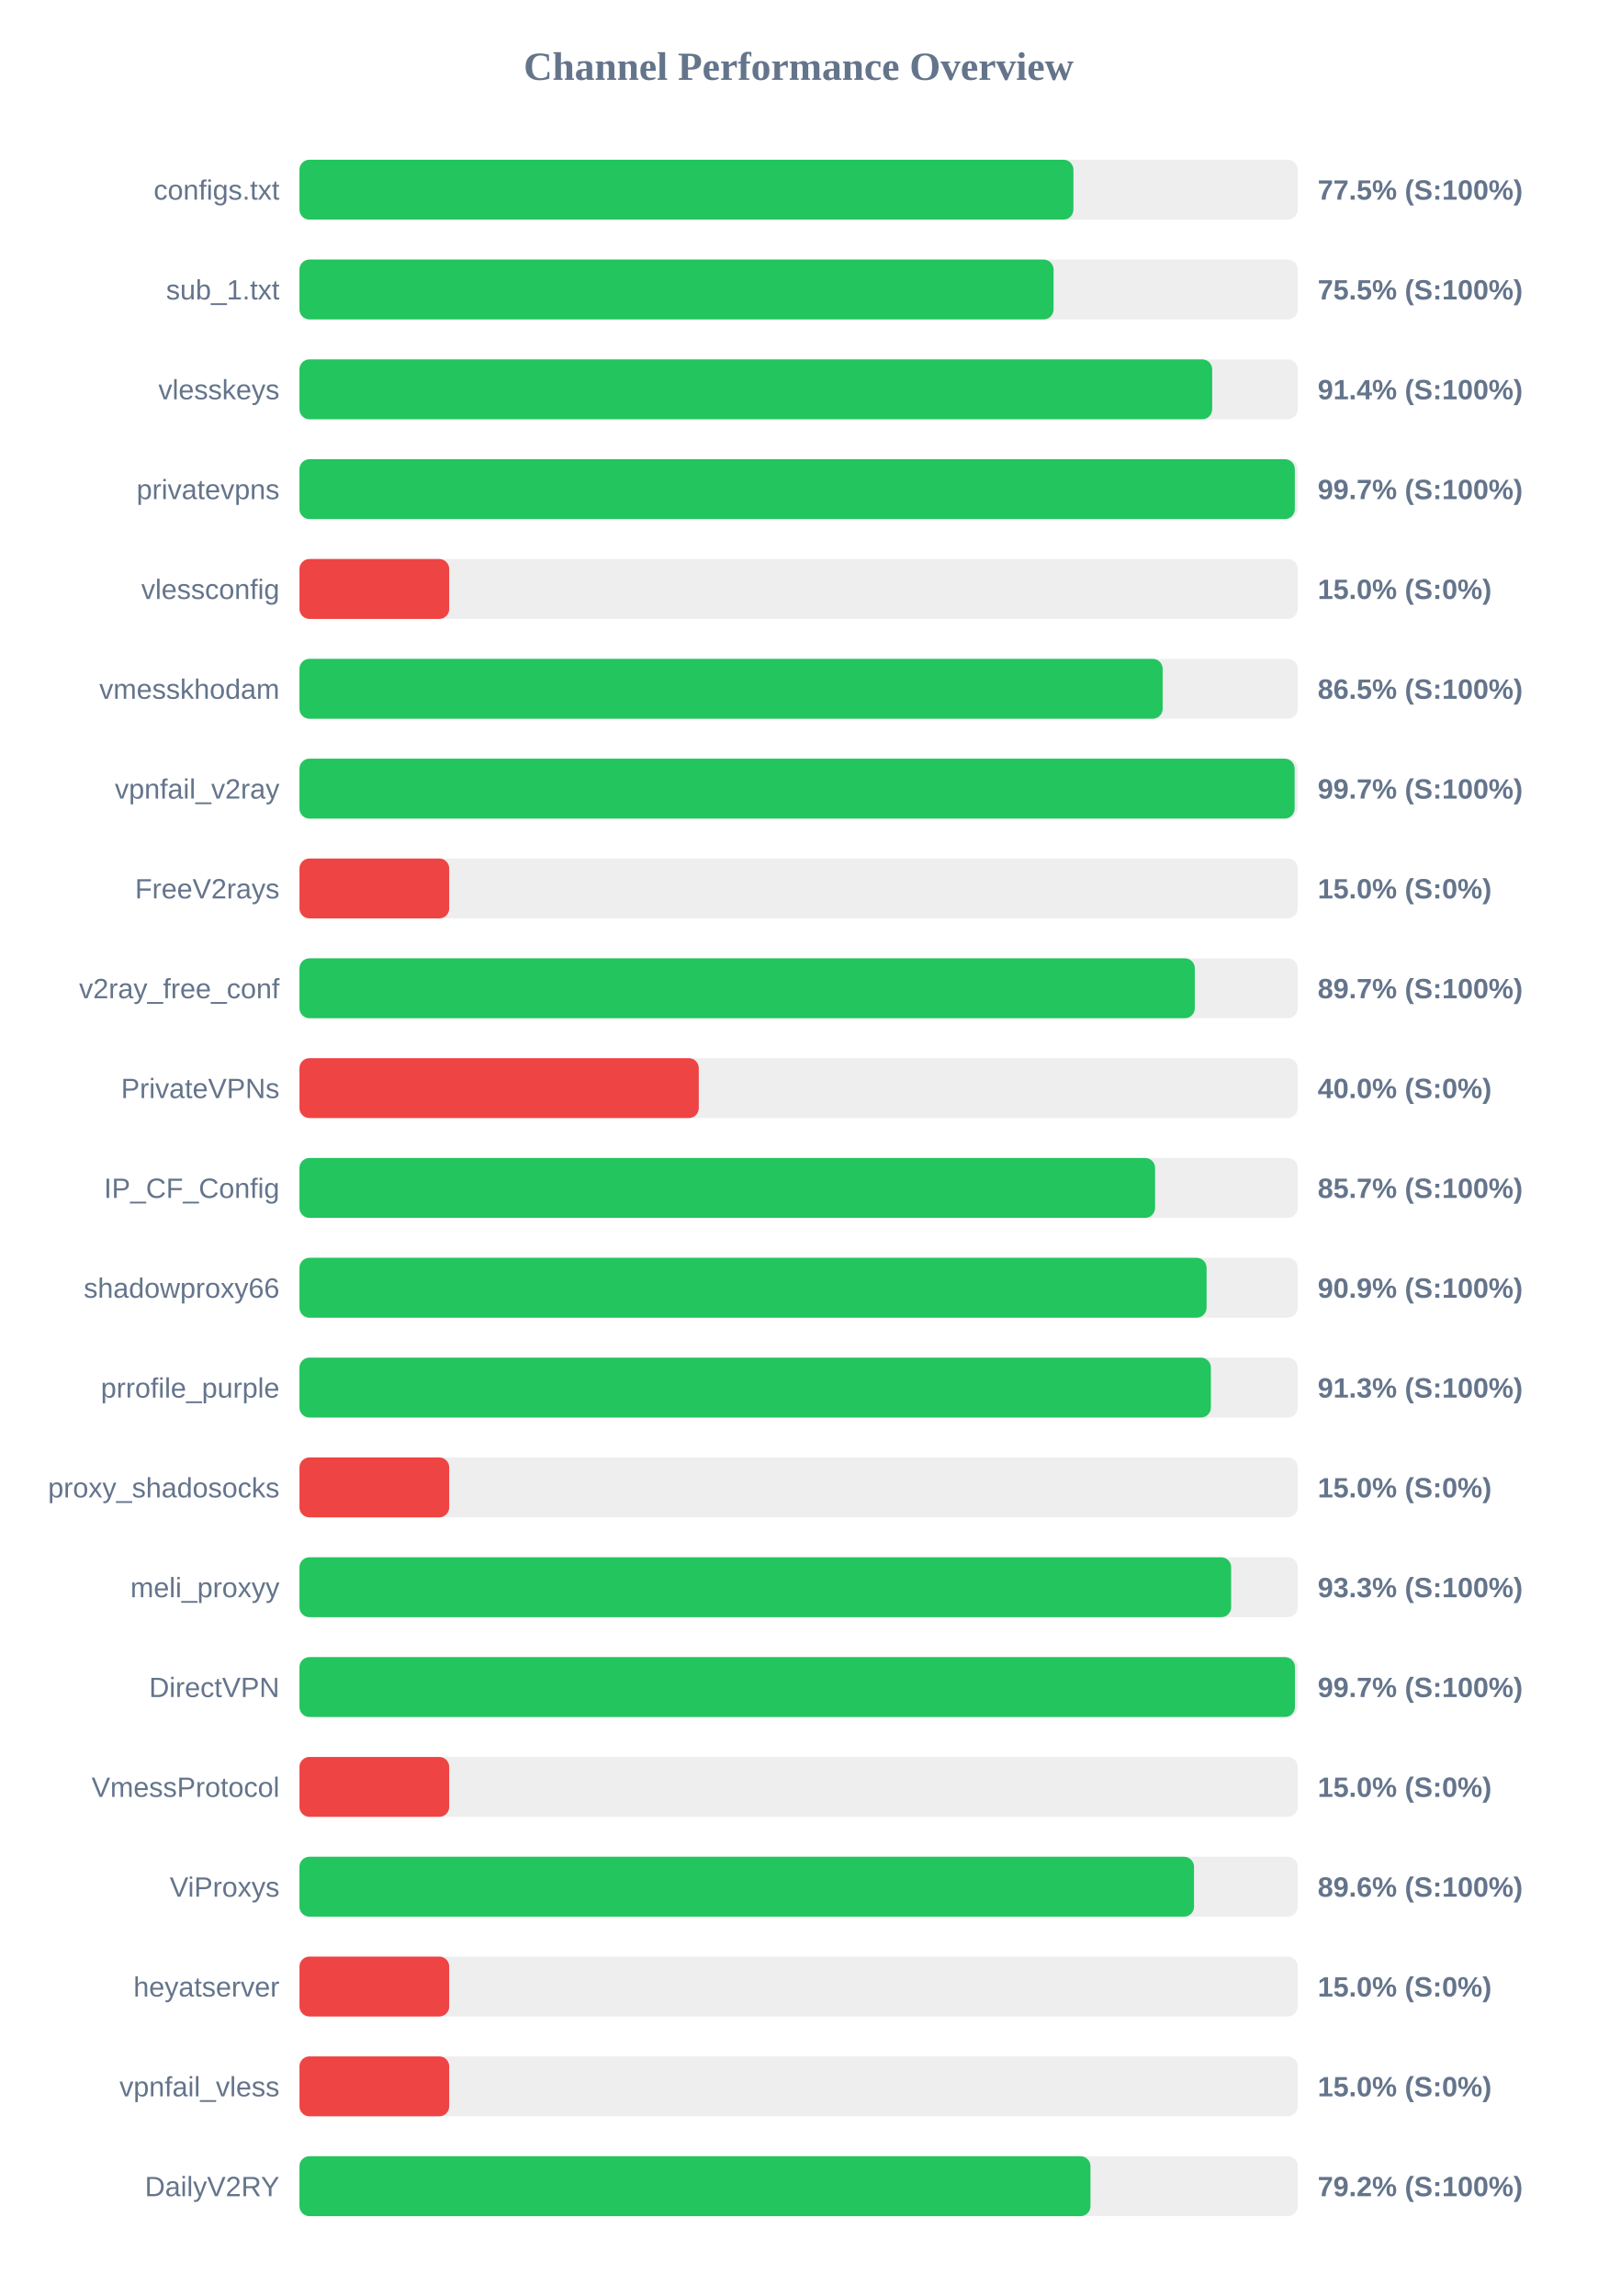
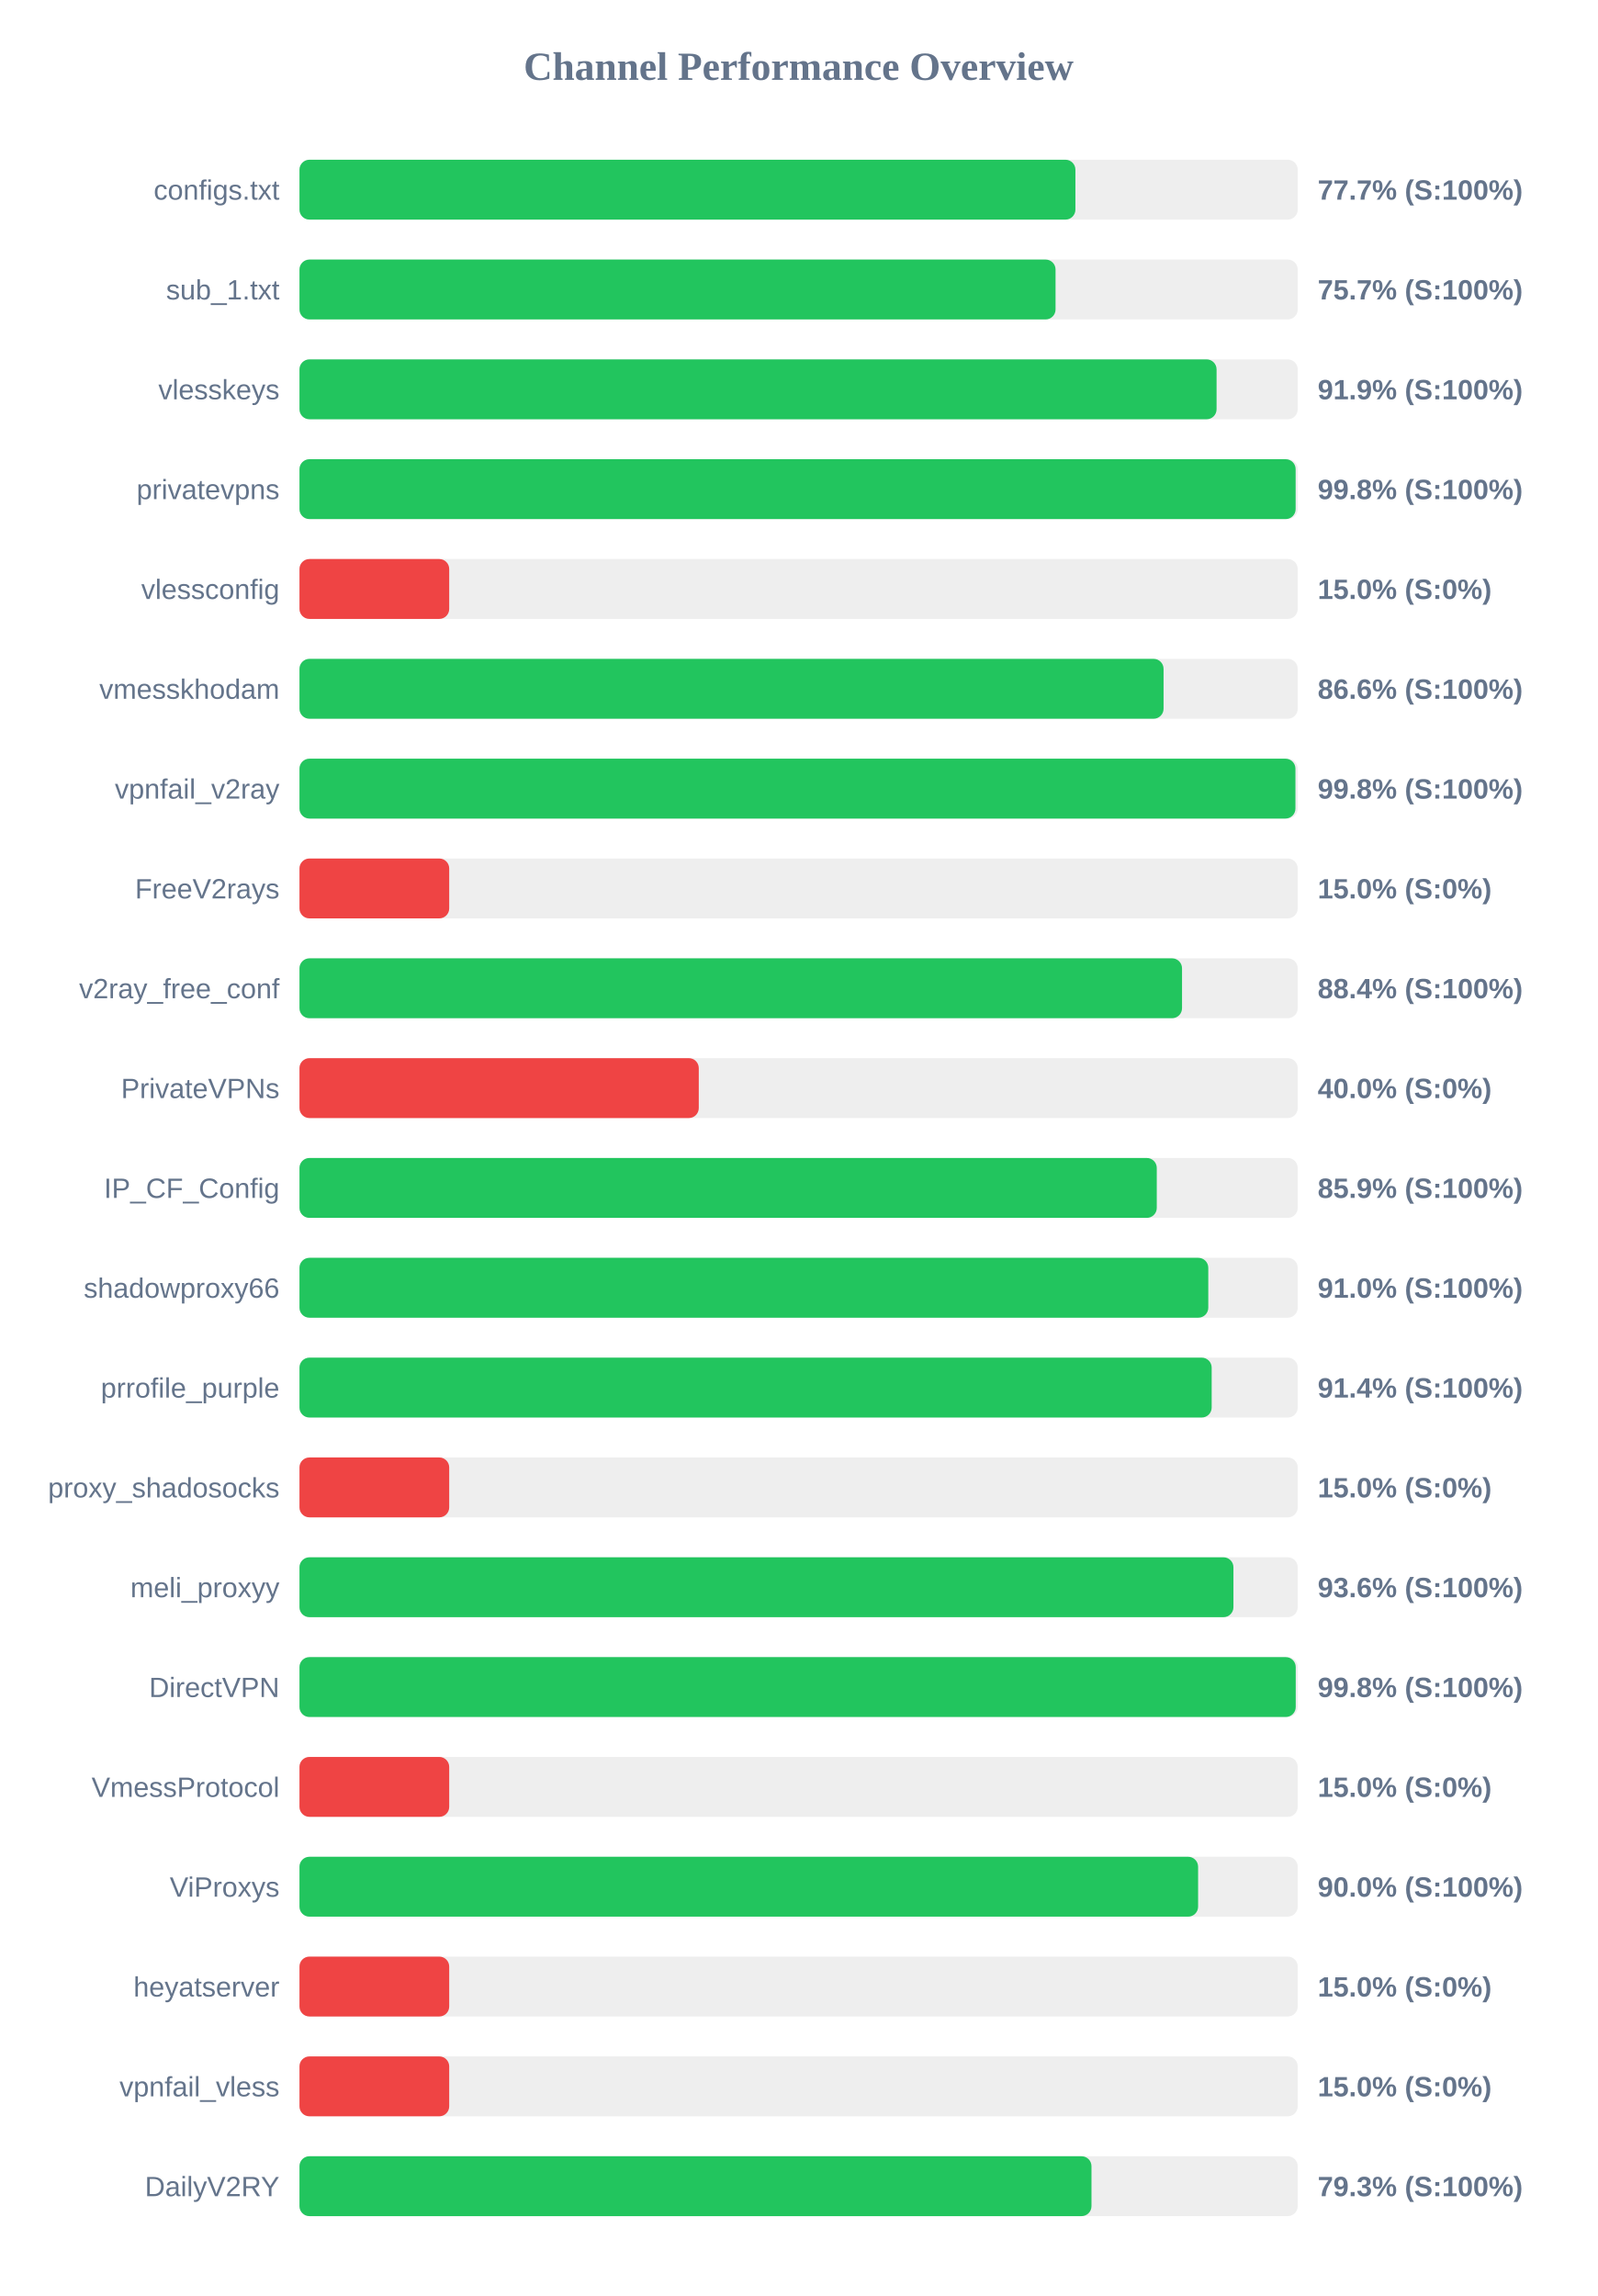
<svg xmlns="http://www.w3.org/2000/svg" width="800" height="1150" version="1.1">
  <style>
        .row { font: 14px Arial; fill: #64748b; }
        .score { font: bold 14px Arial; fill: #64748b; }
    </style>
  <text x="400" y="40" text-anchor="middle" font-size="20px" font-weight="bold" fill="#64748b">Channel Performance Overview</text>
  <rect x="150" y="80" width="500" height="30" fill="#eee" rx="5" />
-   <rect x="150" y="80" width="387.65" height="30" fill="#22c55e" rx="5" />
+   <rect x="150" y="80" width="388.65" height="30" fill="#22c55e" rx="5" />
  <text x="140" y="100" text-anchor="end" class="row">configs.txt</text>
-   <text x="660" y="100" text-anchor="start" class="score">77.5% (S:100%)</text>
+   <text x="660" y="100" text-anchor="start" class="score">77.7% (S:100%)</text>
  <rect x="150" y="130" width="500" height="30" fill="#eee" rx="5" />
-   <rect x="150" y="130" width="377.7" height="30" fill="#22c55e" rx="5" />
+   <rect x="150" y="130" width="378.7" height="30" fill="#22c55e" rx="5" />
  <text x="140" y="150" text-anchor="end" class="row">sub_1.txt</text>
-   <text x="660" y="150" text-anchor="start" class="score">75.5% (S:100%)</text>
+   <text x="660" y="150" text-anchor="start" class="score">75.7% (S:100%)</text>
  <rect x="150" y="180" width="500" height="30" fill="#eee" rx="5" />
-   <rect x="150" y="180" width="457.15" height="30" fill="#22c55e" rx="5" />
+   <rect x="150" y="180" width="459.35" height="30" fill="#22c55e" rx="5" />
  <text x="140" y="200" text-anchor="end" class="row">vlesskeys</text>
-   <text x="660" y="200" text-anchor="start" class="score">91.4% (S:100%)</text>
+   <text x="660" y="200" text-anchor="start" class="score">91.9% (S:100%)</text>
  <rect x="150" y="230" width="500" height="30" fill="#eee" rx="5" />
-   <rect x="150" y="230" width="498.55" height="30" fill="#22c55e" rx="5" />
+   <rect x="150" y="230" width="498.95" height="30" fill="#22c55e" rx="5" />
  <text x="140" y="250" text-anchor="end" class="row">privatevpns</text>
-   <text x="660" y="250" text-anchor="start" class="score">99.7% (S:100%)</text>
+   <text x="660" y="250" text-anchor="start" class="score">99.8% (S:100%)</text>
  <rect x="150" y="280" width="500" height="30" fill="#eee" rx="5" />
  <rect x="150" y="280" width="75.0" height="30" fill="#ef4444" rx="5" />
  <text x="140" y="300" text-anchor="end" class="row">vlessconfig</text>
  <text x="660" y="300" text-anchor="start" class="score">15.0% (S:0%)</text>
  <rect x="150" y="330" width="500" height="30" fill="#eee" rx="5" />
-   <rect x="150" y="330" width="432.35" height="30" fill="#22c55e" rx="5" />
+   <rect x="150" y="330" width="432.8" height="30" fill="#22c55e" rx="5" />
  <text x="140" y="350" text-anchor="end" class="row">vmesskhodam</text>
-   <text x="660" y="350" text-anchor="start" class="score">86.5% (S:100%)</text>
+   <text x="660" y="350" text-anchor="start" class="score">86.6% (S:100%)</text>
  <rect x="150" y="380" width="500" height="30" fill="#eee" rx="5" />
-   <rect x="150" y="380" width="498.45" height="30" fill="#22c55e" rx="5" />
+   <rect x="150" y="380" width="498.85" height="30" fill="#22c55e" rx="5" />
  <text x="140" y="400" text-anchor="end" class="row">vpnfail_v2ray</text>
-   <text x="660" y="400" text-anchor="start" class="score">99.7% (S:100%)</text>
+   <text x="660" y="400" text-anchor="start" class="score">99.8% (S:100%)</text>
  <rect x="150" y="430" width="500" height="30" fill="#eee" rx="5" />
  <rect x="150" y="430" width="75.0" height="30" fill="#ef4444" rx="5" />
  <text x="140" y="450" text-anchor="end" class="row">FreeV2rays</text>
  <text x="660" y="450" text-anchor="start" class="score">15.0% (S:0%)</text>
  <rect x="150" y="480" width="500" height="30" fill="#eee" rx="5" />
-   <rect x="150" y="480" width="448.45" height="30" fill="#22c55e" rx="5" />
+   <rect x="150" y="480" width="442.05" height="30" fill="#22c55e" rx="5" />
  <text x="140" y="500" text-anchor="end" class="row">v2ray_free_conf</text>
-   <text x="660" y="500" text-anchor="start" class="score">89.7% (S:100%)</text>
+   <text x="660" y="500" text-anchor="start" class="score">88.4% (S:100%)</text>
  <rect x="150" y="530" width="500" height="30" fill="#eee" rx="5" />
  <rect x="150" y="530" width="200.0" height="30" fill="#ef4444" rx="5" />
  <text x="140" y="550" text-anchor="end" class="row">PrivateVPNs</text>
  <text x="660" y="550" text-anchor="start" class="score">40.0% (S:0%)</text>
  <rect x="150" y="580" width="500" height="30" fill="#eee" rx="5" />
-   <rect x="150" y="580" width="428.55" height="30" fill="#22c55e" rx="5" />
+   <rect x="150" y="580" width="429.4" height="30" fill="#22c55e" rx="5" />
  <text x="140" y="600" text-anchor="end" class="row">IP_CF_Config</text>
-   <text x="660" y="600" text-anchor="start" class="score">85.7% (S:100%)</text>
+   <text x="660" y="600" text-anchor="start" class="score">85.9% (S:100%)</text>
  <rect x="150" y="630" width="500" height="30" fill="#eee" rx="5" />
-   <rect x="150" y="630" width="454.35" height="30" fill="#22c55e" rx="5" />
+   <rect x="150" y="630" width="455.2" height="30" fill="#22c55e" rx="5" />
  <text x="140" y="650" text-anchor="end" class="row">shadowproxy66</text>
-   <text x="660" y="650" text-anchor="start" class="score">90.9% (S:100%)</text>
+   <text x="660" y="650" text-anchor="start" class="score">91.0% (S:100%)</text>
  <rect x="150" y="680" width="500" height="30" fill="#eee" rx="5" />
-   <rect x="150" y="680" width="456.5" height="30" fill="#22c55e" rx="5" />
+   <rect x="150" y="680" width="456.9" height="30" fill="#22c55e" rx="5" />
  <text x="140" y="700" text-anchor="end" class="row">prrofile_purple</text>
-   <text x="660" y="700" text-anchor="start" class="score">91.3% (S:100%)</text>
+   <text x="660" y="700" text-anchor="start" class="score">91.4% (S:100%)</text>
  <rect x="150" y="730" width="500" height="30" fill="#eee" rx="5" />
  <rect x="150" y="730" width="75.0" height="30" fill="#ef4444" rx="5" />
  <text x="140" y="750" text-anchor="end" class="row">proxy_shadosocks</text>
  <text x="660" y="750" text-anchor="start" class="score">15.0% (S:0%)</text>
  <rect x="150" y="780" width="500" height="30" fill="#eee" rx="5" />
-   <rect x="150" y="780" width="466.65" height="30" fill="#22c55e" rx="5" />
+   <rect x="150" y="780" width="467.8" height="30" fill="#22c55e" rx="5" />
  <text x="140" y="800" text-anchor="end" class="row">meli_proxyy</text>
-   <text x="660" y="800" text-anchor="start" class="score">93.3% (S:100%)</text>
+   <text x="660" y="800" text-anchor="start" class="score">93.6% (S:100%)</text>
  <rect x="150" y="830" width="500" height="30" fill="#eee" rx="5" />
-   <rect x="150" y="830" width="498.6" height="30" fill="#22c55e" rx="5" />
+   <rect x="150" y="830" width="499.0" height="30" fill="#22c55e" rx="5" />
  <text x="140" y="850" text-anchor="end" class="row">DirectVPN</text>
-   <text x="660" y="850" text-anchor="start" class="score">99.7% (S:100%)</text>
+   <text x="660" y="850" text-anchor="start" class="score">99.8% (S:100%)</text>
  <rect x="150" y="880" width="500" height="30" fill="#eee" rx="5" />
  <rect x="150" y="880" width="75.0" height="30" fill="#ef4444" rx="5" />
  <text x="140" y="900" text-anchor="end" class="row">VmessProtocol</text>
  <text x="660" y="900" text-anchor="start" class="score">15.0% (S:0%)</text>
  <rect x="150" y="930" width="500" height="30" fill="#eee" rx="5" />
-   <rect x="150" y="930" width="448.05" height="30" fill="#22c55e" rx="5" />
+   <rect x="150" y="930" width="450.1" height="30" fill="#22c55e" rx="5" />
  <text x="140" y="950" text-anchor="end" class="row">ViProxys</text>
-   <text x="660" y="950" text-anchor="start" class="score">89.6% (S:100%)</text>
+   <text x="660" y="950" text-anchor="start" class="score">90.0% (S:100%)</text>
  <rect x="150" y="980" width="500" height="30" fill="#eee" rx="5" />
  <rect x="150" y="980" width="75.0" height="30" fill="#ef4444" rx="5" />
  <text x="140" y="1000" text-anchor="end" class="row">heyatserver</text>
  <text x="660" y="1000" text-anchor="start" class="score">15.0% (S:0%)</text>
  <rect x="150" y="1030" width="500" height="30" fill="#eee" rx="5" />
  <rect x="150" y="1030" width="75.0" height="30" fill="#ef4444" rx="5" />
  <text x="140" y="1050" text-anchor="end" class="row">vpnfail_vless</text>
  <text x="660" y="1050" text-anchor="start" class="score">15.0% (S:0%)</text>
  <rect x="150" y="1080" width="500" height="30" fill="#eee" rx="5" />
-   <rect x="150" y="1080" width="396.2" height="30" fill="#22c55e" rx="5" />
+   <rect x="150" y="1080" width="396.7" height="30" fill="#22c55e" rx="5" />
  <text x="140" y="1100" text-anchor="end" class="row">DailyV2RY</text>
-   <text x="660" y="1100" text-anchor="start" class="score">79.2% (S:100%)</text>
+   <text x="660" y="1100" text-anchor="start" class="score">79.3% (S:100%)</text>
</svg>
